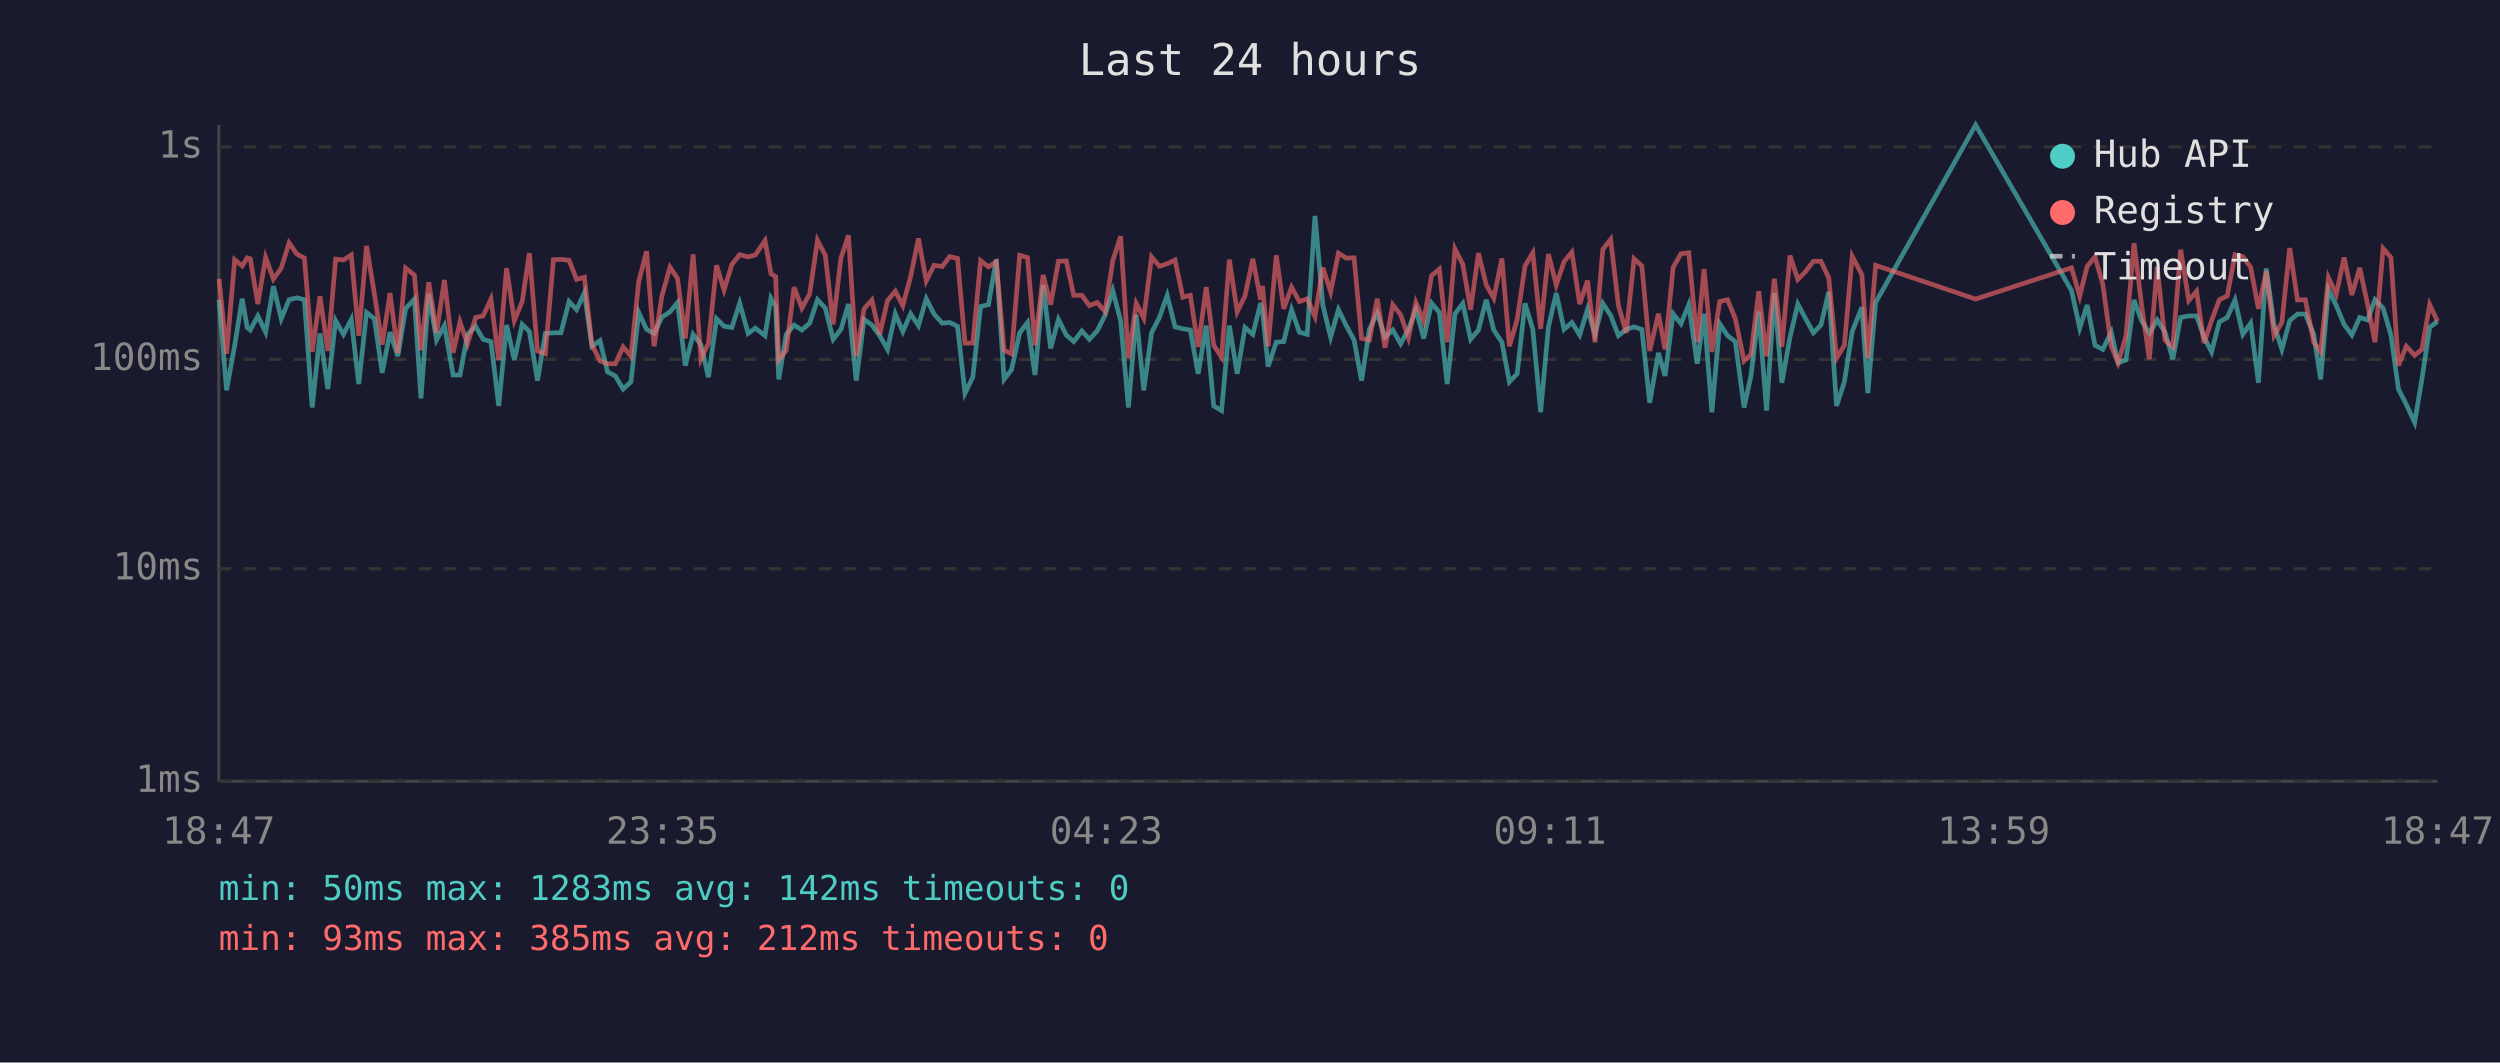
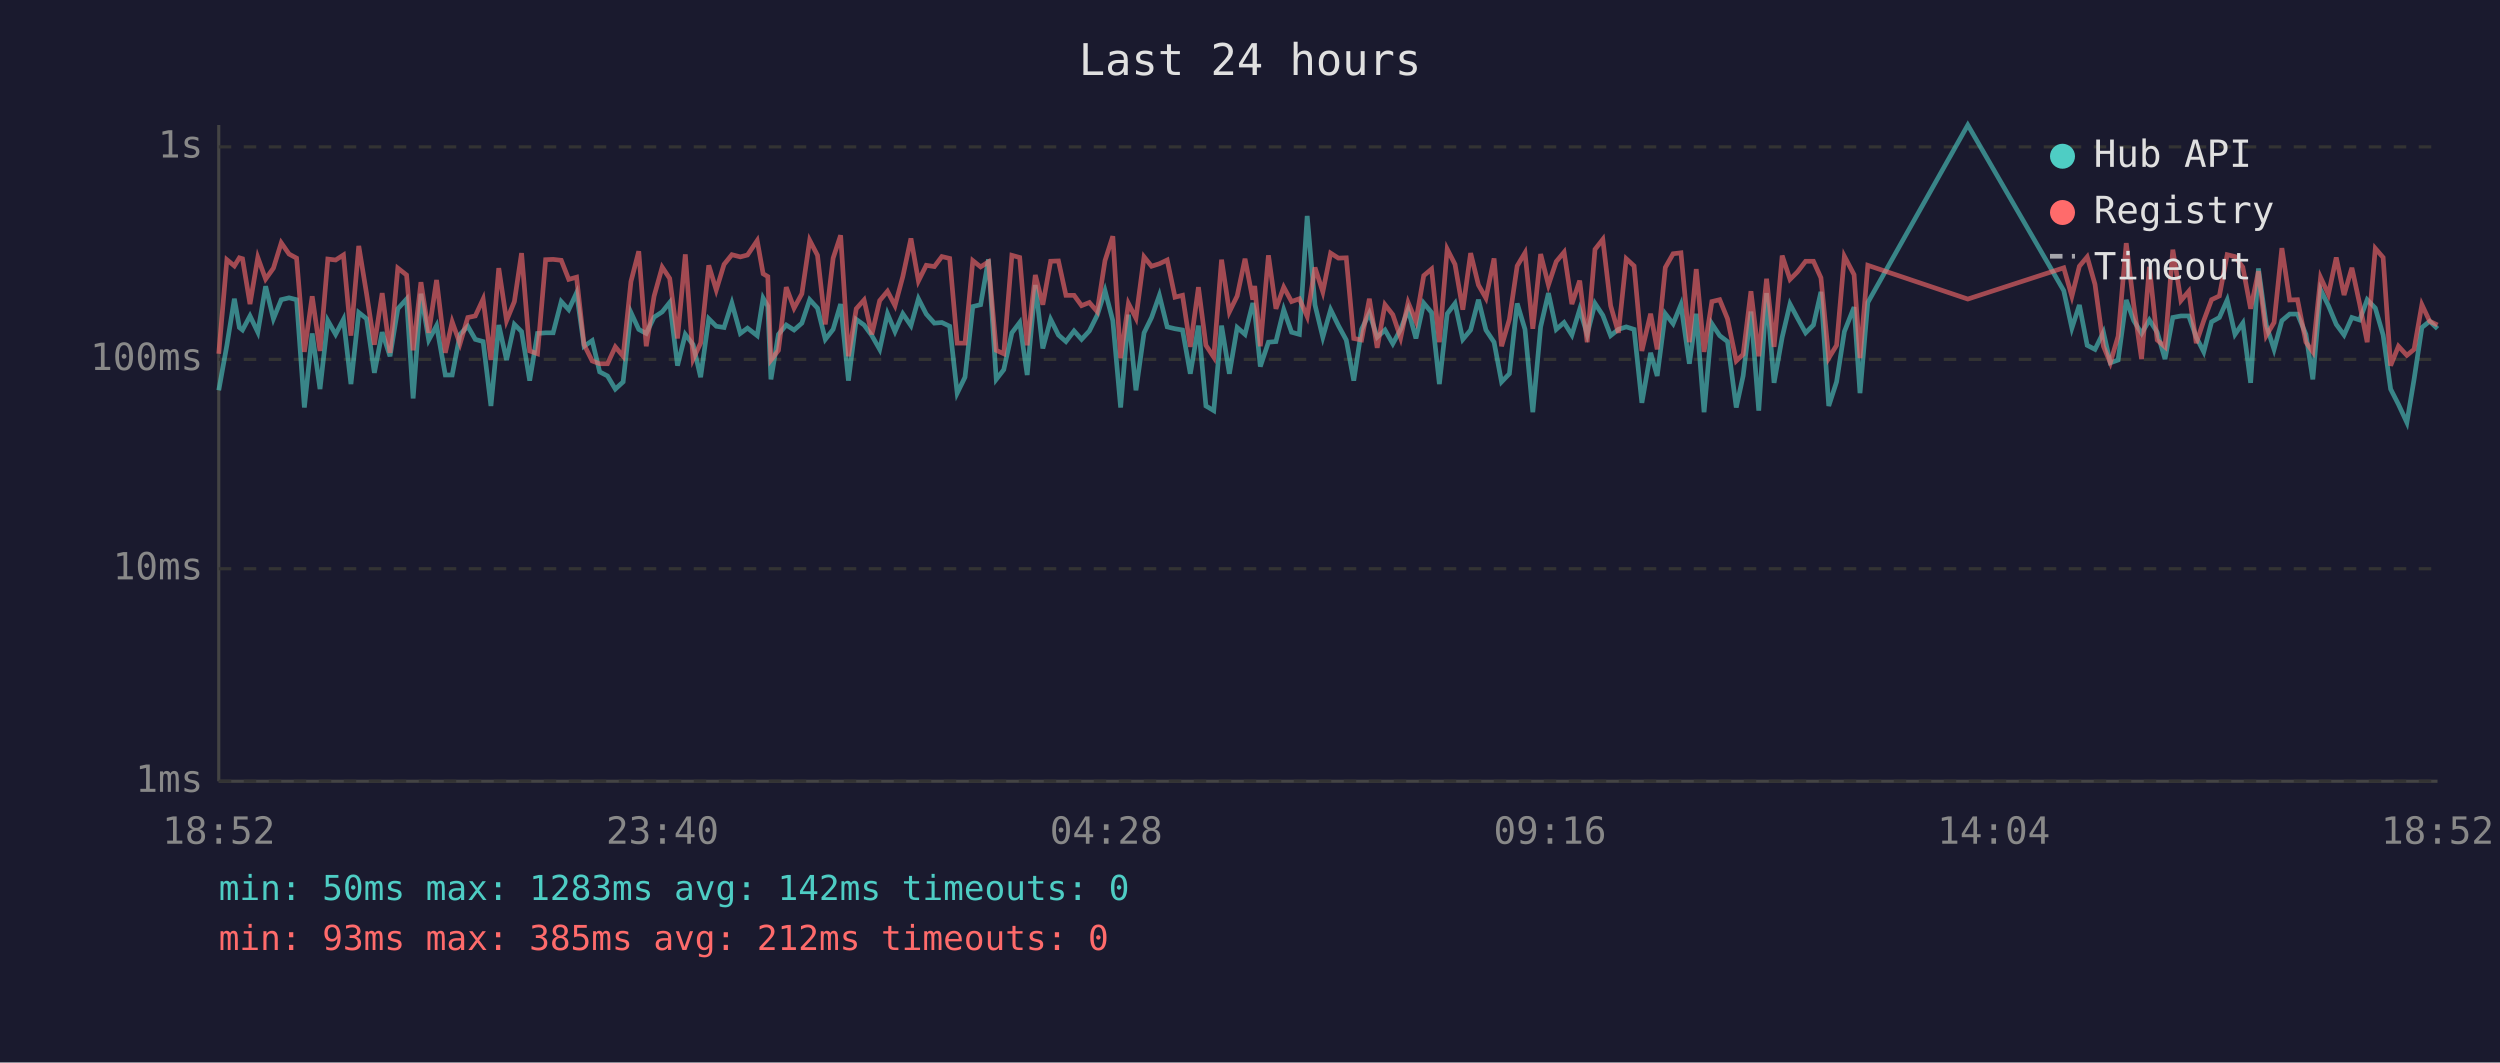
<svg xmlns="http://www.w3.org/2000/svg" viewBox="0 0 800 340" font-family="monospace" font-size="12">
  <rect width="800" height="340" fill="#1a1a2e" />
  <text x="400" y="24" fill="#e0e0e0" font-size="14" text-anchor="middle">Last 24 hours</text>
  <line x1="70" y1="40" x2="70" y2="250" stroke="#444" stroke-width="1" />
  <line x1="70" y1="250" x2="780" y2="250" stroke="#444" stroke-width="1" />
  <line x1="70" y1="250" x2="780" y2="250" stroke="#333" stroke-width="1" stroke-dasharray="4" />
  <text x="65" y="250" fill="#888" text-anchor="end" dominant-baseline="middle">1ms</text>
  <line x1="70" y1="182" x2="780" y2="182" stroke="#333" stroke-width="1" stroke-dasharray="4" />
  <text x="65" y="182" fill="#888" text-anchor="end" dominant-baseline="middle">10ms</text>
  <line x1="70" y1="115" x2="780" y2="115" stroke="#333" stroke-width="1" stroke-dasharray="4" />
  <text x="65" y="115" fill="#888" text-anchor="end" dominant-baseline="middle">100ms</text>
  <line x1="70" y1="47" x2="780" y2="47" stroke="#333" stroke-width="1" stroke-dasharray="4" />
  <text x="65" y="47" fill="#888" text-anchor="end" dominant-baseline="middle">1s</text>
-   <text x="70" y="270" fill="#888" text-anchor="middle">18:47</text>
-   <text x="212" y="270" fill="#888" text-anchor="middle">23:35</text>
-   <text x="354" y="270" fill="#888" text-anchor="middle">04:23</text>
-   <text x="496" y="270" fill="#888" text-anchor="middle">09:11</text>
-   <text x="638" y="270" fill="#888" text-anchor="middle">13:59</text>
-   <text x="780" y="270" fill="#888" text-anchor="middle">18:47</text>
-   <polyline points="70.1,95.9 72.5,124.9 75.1,110.5 77.5,95.6 79.1,104.8 80.1,105.6 82.5,101.1 85.0,106.3 87.5,91.6 90.0,102.0 92.5,95.9 95.0,95.3 97.4,95.9 99.9,130.4 102.4,106.7 104.9,124.5 107.4,102.6 109.9,107.0 112.4,102.2 114.8,122.9 117.3,100.0 119.8,102.0 122.3,119.3 124.8,106.3 127.3,114.0 129.8,98.8 132.6,95.7 134.7,127.5 137.2,94.0 139.7,108.8 142.2,104.2 145.0,120.0 147.2,120.0 149.6,107.0 152.2,104.4 154.6,108.6 157.1,109.3 159.6,129.9 162.1,104.0 164.6,115.2 167.1,103.8 169.4,106.1 172.0,121.8 174.5,106.7 177.1,106.5 179.5,106.5 182.1,96.5 184.5,99.1 187.0,93.7 189.4,110.8 192.0,109.0 194.4,119.0 196.9,120.3 199.4,124.5 201.9,122.2 204.4,100.0 206.9,105.4 209.3,106.7 211.8,101.5 214.4,99.8 216.8,96.8 219.3,117.0 221.8,107.0 224.3,110.3 226.7,120.7 229.3,102.0 231.7,104.4 234.2,104.8 236.7,97.0 239.4,106.7 241.7,105.0 244.8,107.4 246.7,95.4 248.2,98.0 249.2,121.4 251.6,107.0 254.1,104.0 256.6,105.6 259.1,103.4 261.6,95.9 264.1,98.6 266.6,108.6 269.1,105.4 271.5,97.3 274.0,121.8 276.5,102.2 279.0,104.0 281.5,107.4 284.0,111.8 286.5,100.4 288.9,106.1 291.4,100.4 293.9,104.2 296.4,95.6 298.9,100.5 301.5,103.4 303.9,103.2 306.4,104.4 308.8,125.8 311.3,120.7 313.8,98.1 316.3,97.5 318.8,83.0 321.3,121.4 323.7,118.3 326.3,106.5 328.8,103.2 331.2,120.0 333.8,91.2 336.2,111.5 338.7,102.2 341.2,107.2 343.6,109.3 346.2,105.9 348.6,108.6 351.1,105.9 353.6,100.9 356.1,93.0 358.6,102.6 361.1,130.4 363.6,100.7 366.0,124.9 368.5,106.5 371.0,101.6 373.5,94.5 376.0,104.6 378.5,105.2 380.9,105.6 383.4,119.6 386.0,104.2 388.4,129.9 390.9,131.4 393.4,104.2 395.9,119.6 398.4,104.8 400.9,107.0 403.4,97.0 404.0,99.5 405.8,117.3 408.4,109.5 410.8,109.3 413.3,99.1 415.8,106.3 418.3,107.0 420.8,69.1 423.3,97.6 425.8,107.9 428.3,99.1 430.8,104.2 433.3,108.8 435.7,121.8 438.2,105.4 440.7,100.2 443.2,107.9 445.7,105.6 448.2,110.0 450.7,105.4 453.1,99.1 455.6,108.3 458.1,97.0 460.6,100.0 463.1,122.9 465.6,100.4 468.1,97.1 470.6,108.6 473.1,105.6 475.6,95.9 478.0,105.6 480.6,109.5 483.0,122.2 485.5,119.6 488.0,97.1 490.5,105.4 493.0,131.9 495.5,104.6 498.0,93.8 500.5,105.4 503.0,103.2 505.5,107.2 508.0,99.0 510.4,107.0 512.9,97.1 515.4,100.9 517.9,107.4 520.4,105.4 522.9,104.6 525.4,105.4 527.9,128.9 530.7,112.9 532.8,120.3 535.4,100.4 537.9,103.6 540.4,97.5 543.1,116.4 545.3,100.4 547.8,131.9 550.3,103.6 552.8,107.4 555.3,109.3 558.1,130.4 560.3,120.3 562.8,99.7 565.3,131.4 567.8,93.8 570.2,122.5 572.8,107.9 575.3,97.3 577.7,101.8 580.3,106.5 582.7,104.0 585.2,93.4 587.7,129.9 590.2,122.2 592.7,106.1 595.8,98.3 597.7,125.8 600.2,96.8 632.2,40.0 662.9,93.0 665.5,105.0 667.9,97.6 670.4,110.5 672.9,111.8 675.6,106.3 677.8,116.1 680.3,115.2 682.9,96.0 685.3,102.6 687.8,106.7 690.3,102.4 692.8,106.3 695.3,114.9 697.8,101.6 700.4,101.1 702.9,101.1 705.3,107.9 707.7,112.6 710.2,103.0 712.7,101.6 715.2,96.0 717.7,107.0 720.2,103.4 722.7,122.5 725.2,85.9 727.7,104.0 730.2,111.8 732.7,102.6 735.2,100.5 737.7,100.5 740.4,107.0 742.6,121.4 745.1,92.7 747.6,97.8 750.1,103.8 752.6,107.2 755.1,101.6 757.6,102.4 760.0,95.9 762.6,98.6 765.1,107.2 767.5,124.5 770.0,129.4 772.7,135.2 775.0,121.4 777.5,104.8 780.0,102.8" fill="none" stroke="#4ecdc4" stroke-width="1.5" opacity="0.6" />
-   <polyline points="70.1,89.2 72.5,113.2 75.1,83.1 77.5,85.1 79.1,82.5 80.1,82.8 82.5,97.3 85.0,82.4 87.5,89.3 90.0,85.8 92.5,77.7 95.0,81.3 97.4,82.6 99.9,112.6 102.4,94.8 104.9,112.3 107.4,82.9 109.9,83.2 112.4,81.6 114.8,107.4 117.3,78.7 119.8,94.0 122.3,110.3 124.8,93.8 127.3,112.9 129.8,85.8 132.6,88.0 134.7,112.1 137.2,90.3 139.7,106.5 142.2,89.6 145.0,112.9 147.2,103.0 149.6,110.0 152.2,101.6 154.6,101.1 157.1,95.7 159.6,115.2 162.1,85.8 164.6,102.6 167.1,96.5 169.4,81.0 172.0,112.3 174.5,113.2 177.1,83.1 179.5,83.0 182.1,83.3 184.5,89.4 187.0,88.7 189.4,110.3 192.0,115.5 194.4,116.4 196.9,116.4 199.4,111.0 201.9,114.0 204.4,90.1 206.9,80.4 209.3,110.8 211.8,94.8 214.4,85.5 216.8,89.1 219.3,108.3 221.8,81.4 224.3,114.9 226.7,109.8 229.3,84.9 231.7,92.8 234.2,84.6 236.7,81.5 239.4,82.2 241.7,81.6 244.8,77.0 246.7,87.6 248.2,88.5 249.2,115.2 251.6,112.1 254.1,91.9 256.6,98.6 259.1,94.0 261.6,76.9 264.1,81.7 266.6,103.8 269.1,82.6 271.5,75.3 274.0,114.0 276.5,98.8 279.0,96.0 281.5,107.0 284.0,96.2 286.5,93.2 288.9,97.8 291.4,88.5 293.9,76.3 296.4,89.9 298.9,84.9 301.5,85.3 303.9,82.1 306.4,82.7 308.8,109.8 311.3,109.8 313.8,83.4 316.3,85.4 318.8,83.8 321.3,112.1 323.7,113.2 326.3,81.7 328.8,82.4 331.2,110.5 333.8,88.0 336.2,97.5 338.7,83.6 341.2,83.5 343.6,94.5 346.2,94.5 348.6,97.8 351.1,96.8 353.6,99.7 356.1,83.4 358.6,75.6 361.1,114.6 363.6,97.1 366.0,101.8 368.5,82.2 371.0,85.2 373.5,84.4 376.0,83.2 378.5,95.1 380.9,94.5 383.4,111.0 386.0,91.9 388.4,110.5 390.9,114.3 393.4,83.1 395.9,99.8 398.4,94.7 400.9,82.8 403.4,95.9 404.0,91.5 405.8,110.8 408.4,81.7 410.8,98.8 413.3,91.9 415.8,96.5 418.3,95.6 420.8,101.3 423.3,85.6 425.8,93.4 428.3,81.0 430.8,82.6 433.3,82.5 435.7,108.3 438.2,108.8 440.7,95.6 443.2,111.3 445.7,97.5 448.2,100.7 450.7,108.1 453.1,96.8 455.6,102.8 458.1,88.2 460.6,86.1 463.1,109.5 465.6,79.7 468.1,84.6 470.6,99.1 473.1,81.0 475.6,91.2 478.0,95.4 480.6,82.7 483.0,110.8 485.5,102.2 488.0,85.1 490.5,80.9 493.0,105.2 495.5,81.3 498.0,91.2 500.5,83.7 503.0,80.7 505.5,97.3 508.0,89.8 510.4,109.5 512.9,79.8 515.4,76.6 517.9,97.8 520.4,106.5 522.9,82.8 525.4,85.1 527.9,112.3 530.7,100.4 532.8,111.8 535.4,85.6 537.9,81.2 540.4,80.9 543.1,109.5 545.3,86.1 547.8,112.6 550.3,96.5 552.8,95.9 555.3,102.0 558.1,115.5 560.3,113.4 562.8,93.2 565.3,114.0 567.8,89.2 570.2,111.0 572.8,81.8 575.3,89.4 577.7,87.0 580.3,83.6 582.7,83.6 585.2,88.9 587.7,114.6 590.2,110.5 592.7,82.0 595.8,87.9 597.7,114.6 600.2,84.9 632.2,95.7 662.9,85.7 665.5,94.8 667.9,85.2 670.4,82.2 672.9,91.0 675.6,110.8 677.8,116.1 680.3,107.6 682.9,77.8 685.3,97.6 687.8,114.9 690.3,85.4 692.8,108.8 695.3,111.0 697.8,79.9 700.4,96.2 702.9,93.2 705.3,109.8 707.7,102.6 710.2,95.9 712.7,94.7 715.2,81.5 717.7,82.1 720.2,85.5 722.7,98.8 725.2,86.8 727.7,107.4 730.2,103.2 732.7,79.4 735.2,96.0 737.7,95.9 740.4,109.5 742.6,112.6 745.1,88.8 747.6,94.2 750.1,82.4 752.6,94.4 755.1,85.7 757.6,97.3 760.0,109.5 762.6,79.5 765.1,82.4 767.5,117.0 770.0,110.8 772.7,113.7 775.0,111.8 777.5,97.5 780.0,102.8" fill="none" stroke="#ff6b6b" stroke-width="1.5" opacity="0.6" />
+   <text x="70" y="270" fill="#888" text-anchor="middle">18:52</text>
+   <text x="212" y="270" fill="#888" text-anchor="middle">23:40</text>
+   <text x="354" y="270" fill="#888" text-anchor="middle">04:28</text>
+   <text x="496" y="270" fill="#888" text-anchor="middle">09:16</text>
+   <text x="638" y="270" fill="#888" text-anchor="middle">14:04</text>
+   <text x="780" y="270" fill="#888" text-anchor="middle">18:52</text>
+   <polyline points="70.0,124.9 72.6,110.5 75.0,95.6 76.6,104.8 77.6,105.6 80.0,101.1 82.5,106.3 85.0,91.6 87.5,102.0 90.0,95.9 92.5,95.3 94.9,95.9 97.4,130.4 99.9,106.7 102.4,124.5 104.9,102.6 107.4,107.0 109.9,102.2 112.3,122.9 114.8,100.0 117.3,102.0 119.8,119.3 122.3,106.3 124.8,114.0 127.3,98.8 130.1,95.7 132.2,127.5 134.7,94.0 137.2,108.8 139.7,104.2 142.5,120.0 144.7,120.0 147.2,107.0 149.7,104.4 152.1,108.6 154.6,109.3 157.1,129.9 159.6,104.0 162.1,115.2 164.6,103.8 166.9,106.1 169.5,121.8 172.0,106.7 174.6,106.5 177.0,106.5 179.6,96.5 182.0,99.1 184.5,93.7 186.9,110.8 189.5,109.0 191.9,119.0 194.4,120.3 196.9,124.5 199.4,122.2 201.9,100.0 204.4,105.4 206.8,106.7 209.3,101.5 211.9,99.8 214.3,96.8 216.8,117.0 219.3,107.0 221.8,110.3 224.2,120.7 226.8,102.0 229.2,104.4 231.7,104.8 234.2,97.0 236.9,106.7 239.2,105.0 242.3,107.4 244.2,95.4 245.7,98.0 246.7,121.4 249.1,107.0 251.6,104.0 254.1,105.6 256.6,103.4 259.1,95.9 261.6,98.6 264.1,108.6 266.6,105.4 269.0,97.3 271.5,121.8 274.0,102.2 276.5,104.0 279.0,107.4 281.5,111.8 284.0,100.4 286.4,106.1 288.9,100.4 291.5,104.2 293.9,95.6 296.4,100.5 299.0,103.4 301.4,103.2 303.9,104.4 306.3,125.8 308.8,120.7 311.3,98.1 313.8,97.5 316.3,83.0 318.8,121.4 321.2,118.3 323.8,106.5 326.3,103.2 328.7,120.0 331.3,91.2 333.7,111.5 336.2,102.2 338.7,107.2 341.1,109.3 343.7,105.9 346.1,108.6 348.6,105.9 351.1,100.9 353.6,93.0 356.1,102.6 358.6,130.4 361.1,100.7 363.5,124.9 366.1,106.5 368.5,101.6 371.0,94.5 373.5,104.6 376.0,105.2 378.4,105.6 380.9,119.6 383.5,104.2 385.9,129.9 388.4,131.4 390.9,104.2 393.4,119.6 395.9,104.8 398.4,107.0 400.9,97.0 401.5,99.5 403.3,117.3 405.9,109.5 408.3,109.3 410.8,99.1 413.3,106.3 415.8,107.0 418.3,69.1 420.8,97.6 423.3,107.9 425.8,99.1 428.3,104.2 430.8,108.8 433.2,121.8 435.7,105.4 438.2,100.2 440.7,107.9 443.2,105.6 445.7,110.0 448.2,105.4 450.6,99.1 453.1,108.3 455.6,97.0 458.1,100.0 460.6,122.9 463.1,100.4 465.6,97.1 468.1,108.6 470.6,105.6 473.1,95.9 475.5,105.6 478.1,109.5 480.5,122.2 483.0,119.6 485.5,97.1 488.0,105.4 490.5,131.9 493.0,104.6 495.5,93.8 498.0,105.4 500.5,103.2 503.0,107.2 505.5,99.0 507.9,107.0 510.4,97.1 512.9,100.9 515.4,107.4 517.9,105.4 520.4,104.6 522.9,105.4 525.4,128.9 528.2,112.9 530.3,120.3 532.9,100.4 535.4,103.6 537.9,97.5 540.6,116.4 542.8,100.4 545.3,131.9 547.8,103.6 550.3,107.4 552.8,109.3 555.6,130.4 557.8,120.3 560.3,99.7 562.8,131.4 565.3,93.8 567.7,122.5 570.3,107.9 572.8,97.3 575.2,101.8 577.8,106.5 580.3,104.0 582.7,93.4 585.2,129.9 587.7,122.2 590.2,106.1 593.3,98.3 595.2,125.8 597.7,96.8 629.7,40.0 660.4,93.0 663.0,105.0 665.4,97.6 667.9,110.5 670.4,111.8 673.1,106.3 675.3,116.1 677.8,115.2 680.4,96.0 682.8,102.6 685.3,106.7 687.8,102.4 690.3,106.3 692.8,114.9 695.3,101.6 697.9,101.1 700.4,101.1 702.8,107.9 705.2,112.6 707.7,103.0 710.2,101.6 712.7,96.0 715.2,107.0 717.7,103.4 720.2,122.5 722.7,85.9 725.2,104.0 727.7,111.8 730.2,102.6 732.7,100.5 735.2,100.5 737.9,107.0 740.1,121.4 742.6,92.7 745.1,97.8 747.6,103.8 750.1,107.2 752.6,101.6 755.1,102.4 757.5,95.9 760.1,98.6 762.6,107.2 765.0,124.5 767.5,129.4 770.2,135.2 772.5,121.4 775.0,104.8 777.5,102.8 780.0,105.2" fill="none" stroke="#4ecdc4" stroke-width="1.5" opacity="0.6" />
+   <polyline points="70.0,113.2 72.6,83.1 75.0,85.1 76.6,82.5 77.6,82.8 80.0,97.3 82.5,82.4 85.0,89.3 87.5,85.8 90.0,77.7 92.5,81.3 94.9,82.6 97.4,112.6 99.9,94.8 102.4,112.3 104.9,82.9 107.4,83.2 109.9,81.6 112.3,107.4 114.8,78.7 117.3,94.0 119.8,110.3 122.3,93.8 124.8,112.9 127.3,85.8 130.1,88.0 132.2,112.1 134.7,90.3 137.2,106.5 139.7,89.6 142.5,112.9 144.7,103.0 147.2,110.0 149.7,101.6 152.1,101.1 154.6,95.7 157.1,115.2 159.6,85.8 162.1,102.6 164.6,96.5 166.9,81.0 169.5,112.3 172.0,113.2 174.6,83.1 177.0,83.0 179.6,83.3 182.0,89.4 184.5,88.7 186.9,110.3 189.5,115.5 191.9,116.4 194.4,116.4 196.9,111.0 199.4,114.0 201.9,90.1 204.4,80.4 206.8,110.8 209.3,94.8 211.9,85.5 214.3,89.1 216.8,108.3 219.3,81.4 221.8,114.9 224.2,109.8 226.8,84.9 229.2,92.8 231.7,84.6 234.2,81.5 236.9,82.2 239.2,81.6 242.3,77.0 244.2,87.6 245.7,88.5 246.7,115.2 249.1,112.1 251.6,91.9 254.1,98.6 256.6,94.0 259.1,76.9 261.6,81.7 264.1,103.8 266.6,82.6 269.0,75.3 271.5,114.0 274.0,98.8 276.5,96.0 279.0,107.0 281.5,96.2 284.0,93.2 286.4,97.8 288.9,88.5 291.5,76.3 293.9,89.9 296.4,84.9 299.0,85.3 301.4,82.1 303.9,82.7 306.3,109.8 308.8,109.8 311.3,83.4 313.8,85.4 316.3,83.8 318.8,112.1 321.2,113.2 323.8,81.7 326.3,82.4 328.7,110.5 331.3,88.0 333.7,97.5 336.2,83.6 338.7,83.5 341.1,94.5 343.7,94.5 346.1,97.8 348.6,96.8 351.1,99.7 353.6,83.4 356.1,75.6 358.6,114.6 361.1,97.1 363.5,101.8 366.1,82.2 368.5,85.2 371.0,84.4 373.5,83.2 376.0,95.1 378.4,94.5 380.9,111.0 383.5,91.9 385.9,110.5 388.4,114.3 390.9,83.1 393.4,99.8 395.9,94.7 398.4,82.8 400.9,95.9 401.5,91.5 403.3,110.8 405.9,81.7 408.3,98.8 410.8,91.9 413.3,96.5 415.8,95.6 418.3,101.3 420.8,85.6 423.3,93.4 425.8,81.0 428.3,82.6 430.8,82.5 433.2,108.3 435.7,108.8 438.2,95.6 440.7,111.3 443.2,97.5 445.7,100.7 448.2,108.1 450.6,96.8 453.1,102.8 455.6,88.2 458.1,86.1 460.6,109.5 463.1,79.7 465.6,84.6 468.1,99.1 470.6,81.0 473.1,91.2 475.5,95.4 478.1,82.7 480.5,110.8 483.0,102.2 485.5,85.1 488.0,80.9 490.5,105.2 493.0,81.3 495.5,91.2 498.0,83.7 500.5,80.7 503.0,97.3 505.5,89.8 507.9,109.5 510.4,79.8 512.9,76.6 515.4,97.8 517.9,106.5 520.4,82.8 522.9,85.1 525.4,112.3 528.2,100.4 530.3,111.8 532.9,85.6 535.4,81.2 537.9,80.9 540.6,109.5 542.8,86.1 545.3,112.6 547.8,96.5 550.3,95.9 552.8,102.0 555.6,115.5 557.8,113.4 560.3,93.2 562.8,114.0 565.3,89.2 567.7,111.0 570.3,81.8 572.8,89.4 575.2,87.0 577.8,83.6 580.3,83.6 582.7,88.9 585.2,114.6 587.7,110.5 590.2,82.0 593.3,87.9 595.2,114.6 597.7,84.9 629.7,95.7 660.4,85.7 663.0,94.8 665.4,85.2 667.9,82.2 670.4,91.0 673.1,110.8 675.3,116.1 677.8,107.6 680.4,77.8 682.8,97.6 685.3,114.9 687.8,85.4 690.3,108.8 692.8,111.0 695.3,79.9 697.9,96.2 700.4,93.2 702.8,109.8 705.2,102.6 707.7,95.9 710.2,94.7 712.7,81.5 715.2,82.1 717.7,85.5 720.2,98.8 722.7,86.8 725.2,107.4 727.7,103.2 730.2,79.4 732.7,96.0 735.2,95.9 737.9,109.5 740.1,112.6 742.6,88.8 745.1,94.2 747.6,82.4 750.1,94.4 752.6,85.7 755.1,97.3 757.5,109.5 760.1,79.5 762.6,82.4 765.0,117.0 767.5,110.8 770.2,113.7 772.5,111.8 775.0,97.5 777.5,102.8 780.0,104.0" fill="none" stroke="#ff6b6b" stroke-width="1.5" opacity="0.6" />
  <circle cx="660" cy="50" r="4" fill="#4ecdc4" />
  <text x="670" y="50" fill="#e0e0e0" dominant-baseline="middle">Hub API</text>
  <circle cx="660" cy="68" r="4" fill="#ff6b6b" />
  <text x="670" y="68" fill="#e0e0e0" dominant-baseline="middle">Registry</text>
  <line x1="656" y1="82" x2="664" y2="82" stroke="#e0e0e0" stroke-width="1.5" stroke-dasharray="4,3" opacity="0.7" />
  <text x="670" y="86" fill="#e0e0e0" dominant-baseline="middle">Timeout</text>
  <text x="70" y="288" fill="#4ecdc4" font-size="11">min: 50ms  max: 1283ms  avg: 142ms  timeouts: 0</text>
  <text x="70" y="304" fill="#ff6b6b" font-size="11">min: 93ms  max: 385ms  avg: 212ms  timeouts: 0</text>
</svg>
